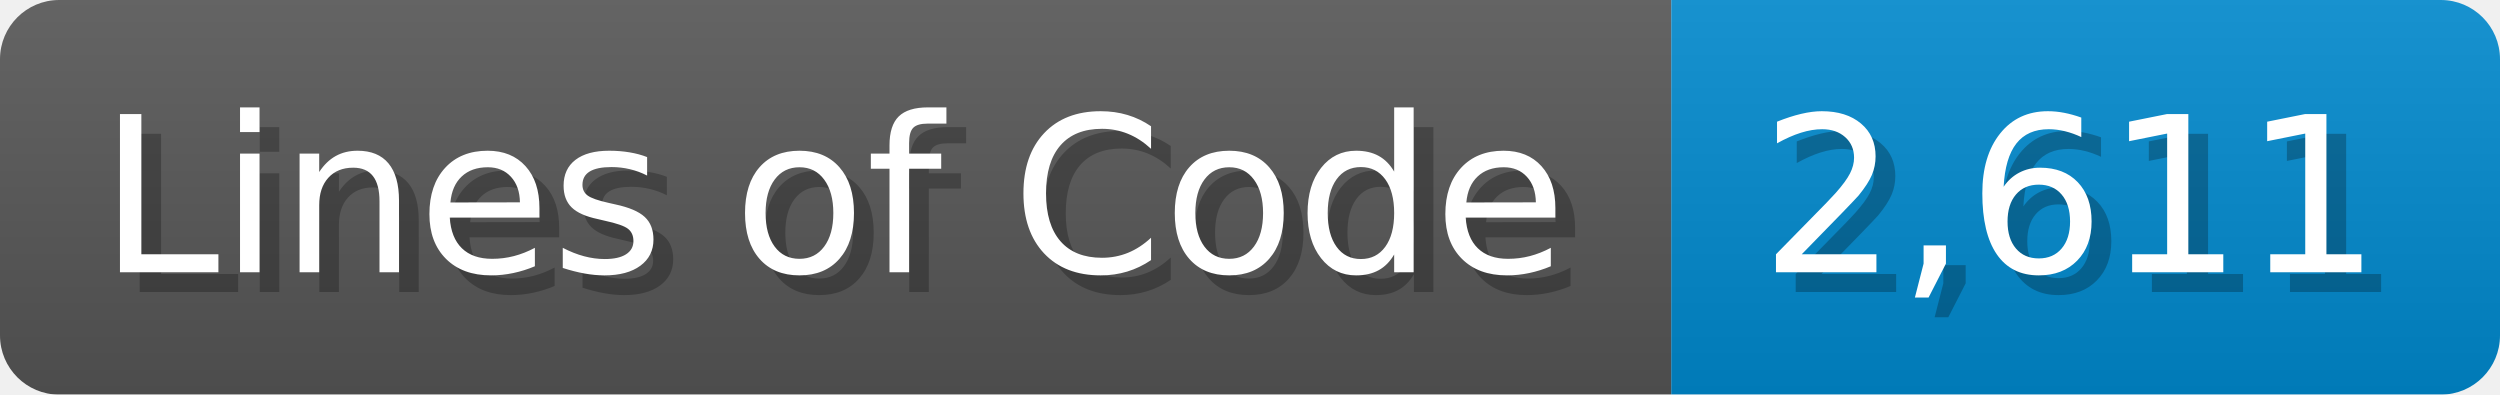
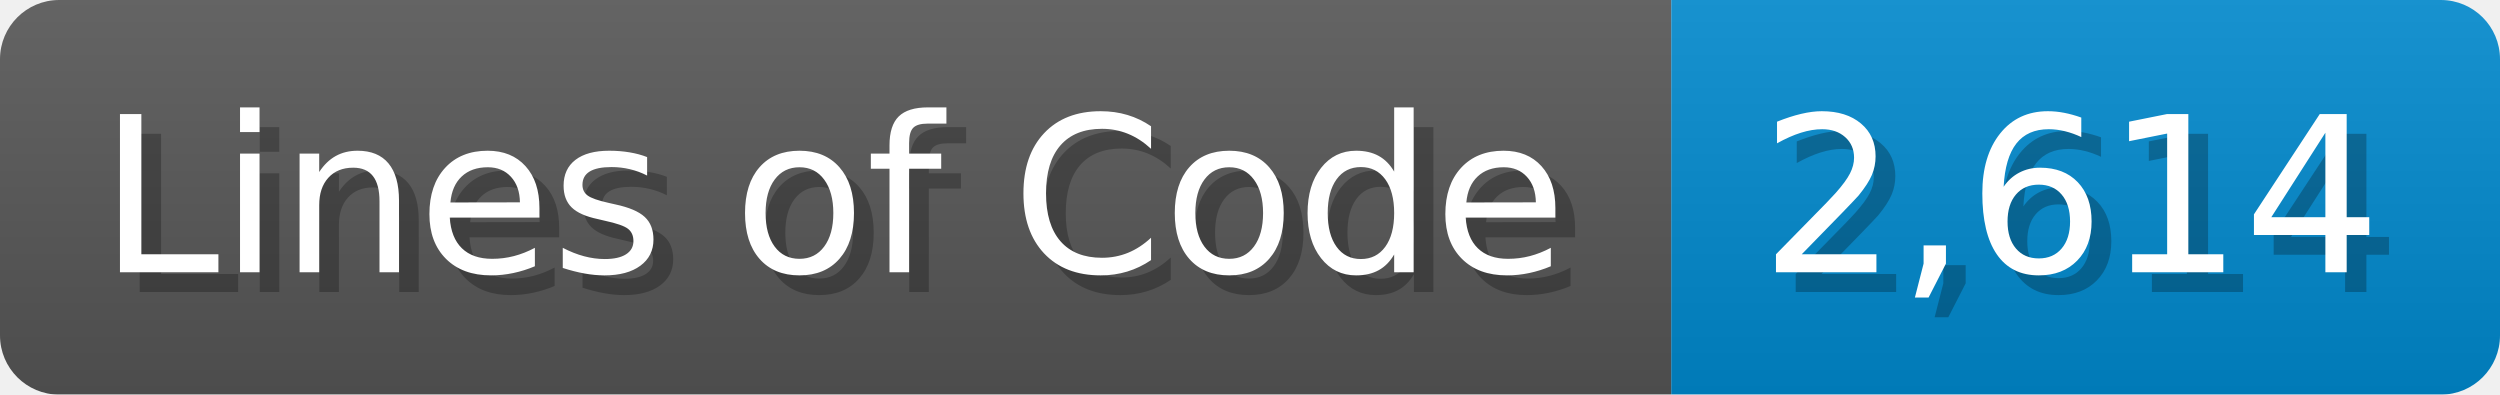
<svg xmlns="http://www.w3.org/2000/svg" width="126.7" height="20" viewBox="0 0 1267 200">
  <linearGradient id="a" x2="0" y2="100%">
    <stop offset="0" stop-opacity=".1" stop-color="#EEE" />
    <stop offset="1" stop-opacity=".1" />
  </linearGradient>
  <mask id="m">
    <rect width="1267" height="200" rx="30" fill="#FFF" />
  </mask>
  <g mask="url(#m)">
    <rect width="847" height="200" fill="#555" />
    <rect width="420" height="200" fill="#08C" x="847" />
    <rect width="1267" height="200" fill="url(#a)" />
  </g>
  <g fill="#fff" text-anchor="start" font-family="Verdana,DejaVu Sans,sans-serif" font-size="110">
    <text x="60" y="148" textLength="747" fill="#000" opacity="0.25">Lines of Code</text>
    <text x="50" y="138" textLength="747">Lines of Code</text>
-     <text x="902" y="148" textLength="320" fill="#000" opacity="0.25">2,611</text>
-     <text x="892" y="138" textLength="320">2,611</text>
+     <text x="902" y="148" textLength="320" fill="#000" opacity="0.25">2,614</text>
+     <text x="892" y="138" textLength="320">2,614</text>
  </g>
</svg>
